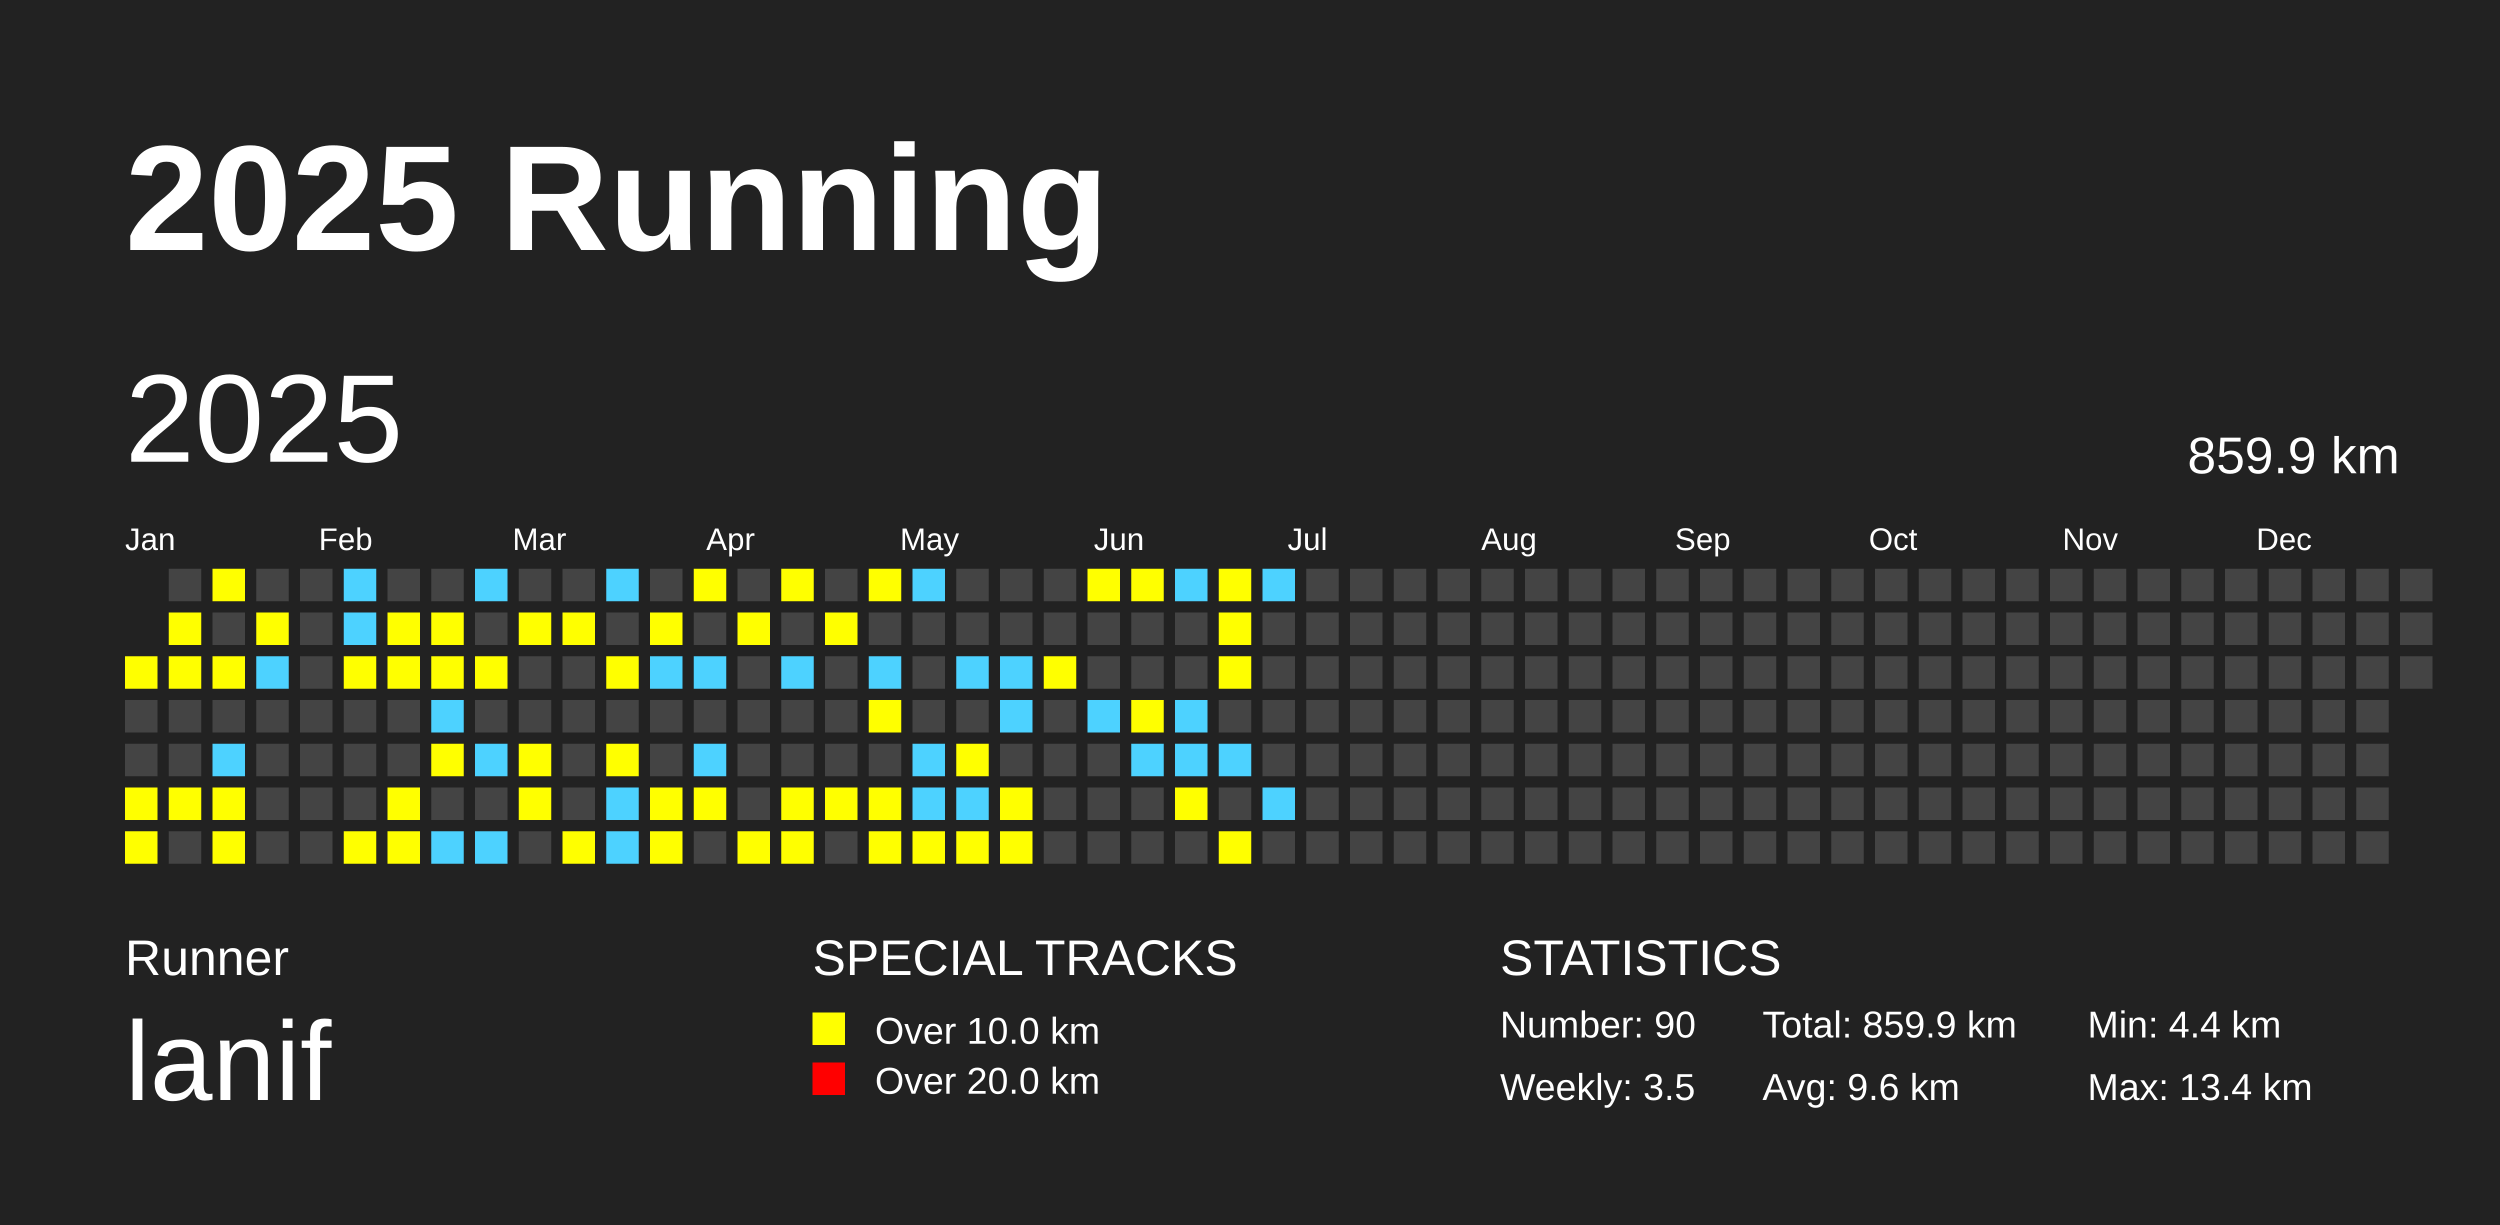
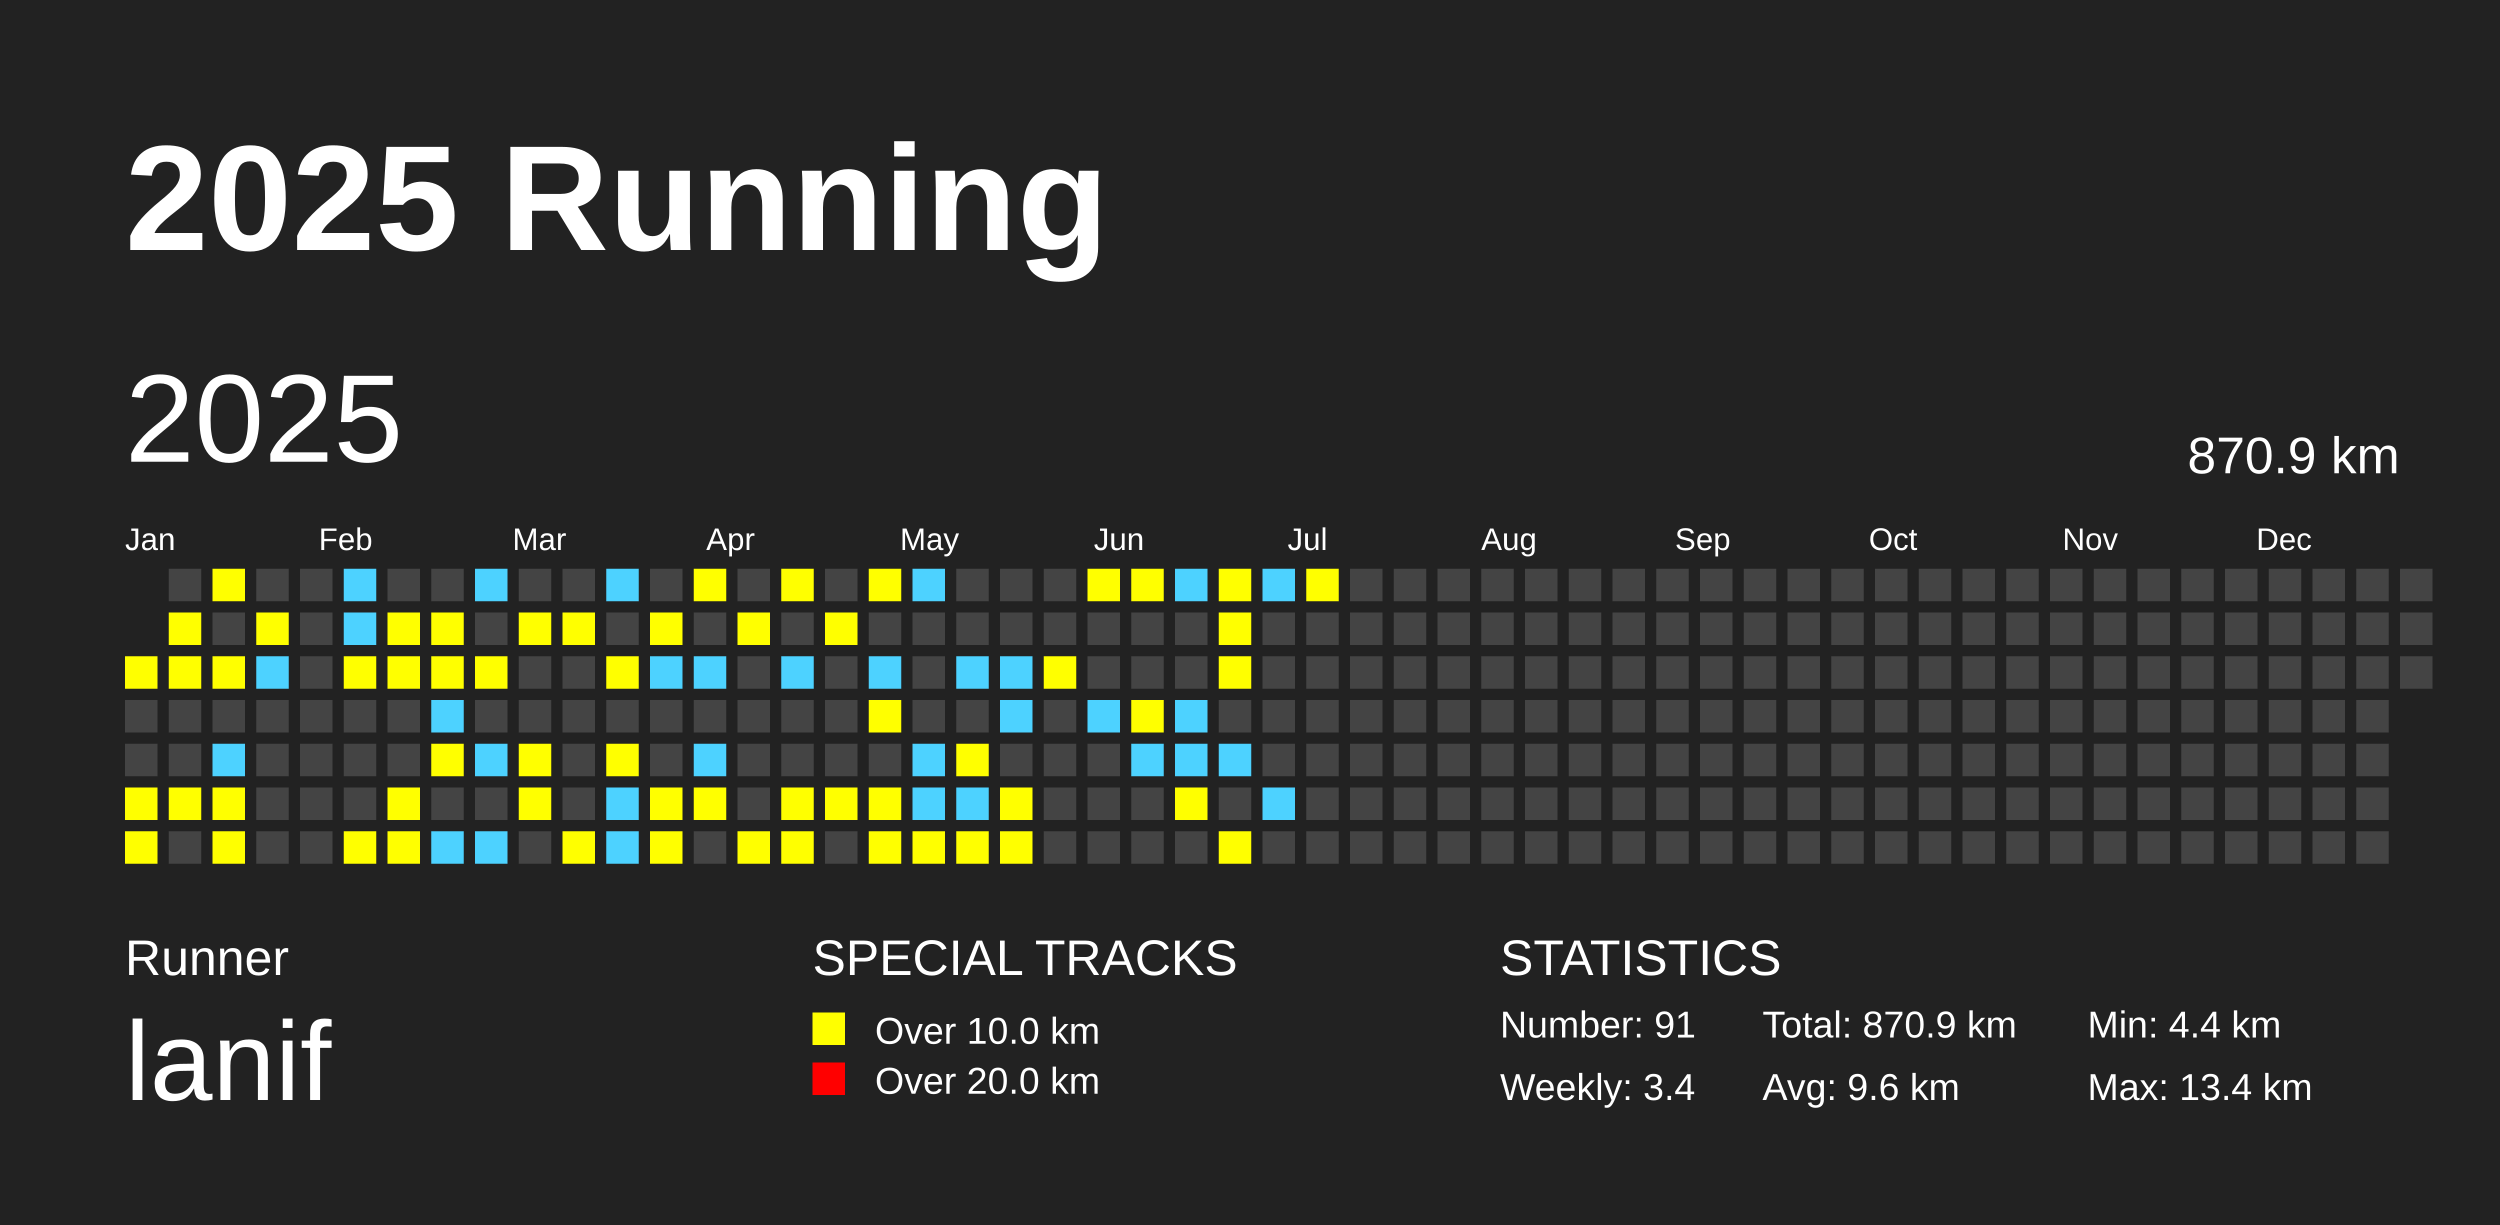
<svg xmlns="http://www.w3.org/2000/svg" baseProfile="full" height="98mm" version="1.1" viewBox="0,0,200,98" width="200mm">
  <defs />
  <rect fill="#222222" height="98" width="200" x="0" y="0" />
  <text fill="#FFFFFF" style="font-size:12px; font-family:Arial; font-weight:bold;" x="10" y="20">2025 Running</text>
  <text fill="#FFFFFF" style="font-size:4px; font-family:Arial" x="10" y="78">Runner</text>
  <text fill="#FFFFFF" style="font-size:9px; font-family:Arial" x="10" y="88">lanif</text>
  <text fill="#FFFFFF" style="font-size:4px; font-family:Arial" x="65" y="78">SPECIAL TRACKS</text>
  <rect fill="yellow" height="2.6" width="2.6" x="65" y="81" />
  <text fill="#FFFFFF" style="font-size:3px; font-family:Arial" x="70" y="83.5">Over 10.0 km</text>
  <rect fill="red" height="2.6" width="2.6" x="65" y="85" />
  <text fill="#FFFFFF" style="font-size:3px; font-family:Arial" x="70" y="87.5">Over 20.0 km</text>
  <text fill="#FFFFFF" style="font-size:4px; font-family:Arial" x="120" y="78">STATISTICS</text>
-   <text fill="#FFFFFF" style="font-size:3px; font-family:Arial" x="120" y="83">Number: 90</text>
-   <text fill="#FFFFFF" style="font-size:3px; font-family:Arial" x="120" y="88">Weekly: 3.5</text>
-   <text fill="#FFFFFF" style="font-size:3px; font-family:Arial" x="141" y="83">Total: 859.9 km</text>
+   <text fill="#FFFFFF" style="font-size:3px; font-family:Arial" x="120" y="83">Number: 91</text>
+   <text fill="#FFFFFF" style="font-size:3px; font-family:Arial" x="120" y="88">Weekly: 3.4</text>
+   <text fill="#FFFFFF" style="font-size:3px; font-family:Arial" x="141" y="83">Total: 870.9 km</text>
  <text fill="#FFFFFF" style="font-size:3px; font-family:Arial" x="141" y="88">Avg: 9.6 km</text>
  <text fill="#FFFFFF" style="font-size:3px; font-family:Arial" x="167" y="83">Min: 4.4 km</text>
  <text fill="#FFFFFF" style="font-size:3px; font-family:Arial" x="167" y="88">Max: 13.4 km</text>
  <text dominant-baseline="hanging" fill="#FFFFFF" style="font-size:10.0px; font-family:Arial;" x="10" y="30">2025</text>
-   <text dominant-baseline="hanging" fill="#FFFFFF" style="font-size:4.125px; font-family:Arial;" x="175" y="35">859.9 km</text>
+   <text dominant-baseline="hanging" fill="#FFFFFF" style="font-size:4.125px; font-family:Arial;" x="175" y="35">870.9 km</text>
  <text fill="#FFFFFF" style="font-size:2.5px; font-family:Arial" x="10.0" y="44">Jan</text>
  <text fill="#FFFFFF" style="font-size:2.5px; font-family:Arial" x="25.5" y="44">Feb</text>
  <text fill="#FFFFFF" style="font-size:2.5px; font-family:Arial" x="41.0" y="44">Mar</text>
  <text fill="#FFFFFF" style="font-size:2.5px; font-family:Arial" x="56.5" y="44">Apr</text>
  <text fill="#FFFFFF" style="font-size:2.5px; font-family:Arial" x="72.0" y="44">May</text>
  <text fill="#FFFFFF" style="font-size:2.5px; font-family:Arial" x="87.5" y="44">Jun</text>
  <text fill="#FFFFFF" style="font-size:2.5px; font-family:Arial" x="103.0" y="44">Jul</text>
  <text fill="#FFFFFF" style="font-size:2.5px; font-family:Arial" x="118.5" y="44">Aug</text>
  <text fill="#FFFFFF" style="font-size:2.5px; font-family:Arial" x="134.0" y="44">Sep</text>
  <text fill="#FFFFFF" style="font-size:2.5px; font-family:Arial" x="149.5" y="44">Oct</text>
  <text fill="#FFFFFF" style="font-size:2.5px; font-family:Arial" x="165.0" y="44">Nov</text>
  <text fill="#FFFFFF" style="font-size:2.5px; font-family:Arial" x="180.5" y="44">Dec</text>
  <rect fill="yellow" height="2.6" width="2.6" x="10.0" y="52.5" />
  <rect fill="#444444" height="2.6" width="2.6" x="10.0" y="56.0" />
  <rect fill="#444444" height="2.6" width="2.6" x="10.0" y="59.5" />
  <rect fill="yellow" height="2.6" width="2.6" x="10.0" y="63.0" />
  <rect fill="yellow" height="2.6" width="2.6" x="10.0" y="66.5" />
  <rect fill="#444444" height="2.6" width="2.6" x="13.5" y="45.5" />
  <rect fill="yellow" height="2.6" width="2.6" x="13.5" y="49.0" />
  <rect fill="yellow" height="2.6" width="2.6" x="13.5" y="52.5" />
  <rect fill="#444444" height="2.6" width="2.6" x="13.5" y="56.0" />
  <rect fill="#444444" height="2.6" width="2.6" x="13.5" y="59.5" />
  <rect fill="yellow" height="2.6" width="2.6" x="13.5" y="63.0" />
  <rect fill="#444444" height="2.6" width="2.6" x="13.5" y="66.5" />
  <rect fill="yellow" height="2.6" width="2.6" x="17.0" y="45.5" />
  <rect fill="#444444" height="2.6" width="2.6" x="17.0" y="49.0" />
  <rect fill="yellow" height="2.6" width="2.6" x="17.0" y="52.5" />
  <rect fill="#444444" height="2.6" width="2.6" x="17.0" y="56.0" />
  <rect fill="#4DD2FF" height="2.6" width="2.6" x="17.0" y="59.5" />
  <rect fill="yellow" height="2.6" width="2.6" x="17.0" y="63.0" />
  <rect fill="yellow" height="2.6" width="2.6" x="17.0" y="66.5" />
  <rect fill="#444444" height="2.6" width="2.6" x="20.5" y="45.5" />
  <rect fill="yellow" height="2.6" width="2.6" x="20.5" y="49.0" />
  <rect fill="#4DD2FF" height="2.6" width="2.6" x="20.5" y="52.5" />
  <rect fill="#444444" height="2.6" width="2.6" x="20.5" y="56.0" />
  <rect fill="#444444" height="2.6" width="2.6" x="20.5" y="59.5" />
  <rect fill="#444444" height="2.6" width="2.6" x="20.5" y="63.0" />
  <rect fill="#444444" height="2.6" width="2.6" x="20.5" y="66.5" />
  <rect fill="#444444" height="2.6" width="2.6" x="24.0" y="45.5" />
  <rect fill="#444444" height="2.6" width="2.6" x="24.0" y="49.0" />
  <rect fill="#444444" height="2.6" width="2.6" x="24.0" y="52.5" />
  <rect fill="#444444" height="2.6" width="2.6" x="24.0" y="56.0" />
  <rect fill="#444444" height="2.6" width="2.6" x="24.0" y="59.5" />
  <rect fill="#444444" height="2.6" width="2.6" x="24.0" y="63.0" />
  <rect fill="#444444" height="2.6" width="2.6" x="24.0" y="66.5" />
  <rect fill="#4DD2FF" height="2.6" width="2.6" x="27.5" y="45.5" />
  <rect fill="#4DD2FF" height="2.6" width="2.6" x="27.5" y="49.0" />
  <rect fill="yellow" height="2.6" width="2.6" x="27.5" y="52.5" />
  <rect fill="#444444" height="2.6" width="2.6" x="27.5" y="56.0" />
  <rect fill="#444444" height="2.6" width="2.6" x="27.5" y="59.5" />
  <rect fill="#444444" height="2.6" width="2.6" x="27.5" y="63.0" />
  <rect fill="yellow" height="2.6" width="2.6" x="27.5" y="66.5" />
  <rect fill="#444444" height="2.6" width="2.6" x="31.0" y="45.5" />
  <rect fill="yellow" height="2.6" width="2.6" x="31.0" y="49.0" />
  <rect fill="yellow" height="2.6" width="2.6" x="31.0" y="52.5" />
  <rect fill="#444444" height="2.6" width="2.6" x="31.0" y="56.0" />
  <rect fill="#444444" height="2.6" width="2.6" x="31.0" y="59.5" />
  <rect fill="yellow" height="2.6" width="2.6" x="31.0" y="63.0" />
  <rect fill="yellow" height="2.6" width="2.6" x="31.0" y="66.5" />
  <rect fill="#444444" height="2.6" width="2.6" x="34.5" y="45.5" />
  <rect fill="yellow" height="2.6" width="2.6" x="34.5" y="49.0" />
  <rect fill="yellow" height="2.6" width="2.6" x="34.5" y="52.5" />
  <rect fill="#4DD2FF" height="2.6" width="2.6" x="34.5" y="56.0" />
  <rect fill="yellow" height="2.6" width="2.6" x="34.5" y="59.5" />
  <rect fill="#444444" height="2.6" width="2.6" x="34.5" y="63.0" />
  <rect fill="#4DD2FF" height="2.6" width="2.6" x="34.5" y="66.5" />
  <rect fill="#4DD2FF" height="2.6" width="2.6" x="38.0" y="45.5" />
  <rect fill="#444444" height="2.6" width="2.6" x="38.0" y="49.0" />
  <rect fill="yellow" height="2.6" width="2.6" x="38.0" y="52.5" />
  <rect fill="#444444" height="2.6" width="2.6" x="38.0" y="56.0" />
  <rect fill="#4DD2FF" height="2.6" width="2.6" x="38.0" y="59.5" />
  <rect fill="#444444" height="2.6" width="2.6" x="38.0" y="63.0" />
  <rect fill="#4DD2FF" height="2.6" width="2.6" x="38.0" y="66.5" />
  <rect fill="#444444" height="2.6" width="2.6" x="41.5" y="45.5" />
  <rect fill="yellow" height="2.6" width="2.6" x="41.5" y="49.0" />
  <rect fill="#444444" height="2.6" width="2.6" x="41.5" y="52.5" />
  <rect fill="#444444" height="2.6" width="2.6" x="41.5" y="56.0" />
  <rect fill="yellow" height="2.6" width="2.6" x="41.5" y="59.5" />
  <rect fill="yellow" height="2.6" width="2.6" x="41.5" y="63.0" />
  <rect fill="#444444" height="2.6" width="2.6" x="41.5" y="66.5" />
  <rect fill="#444444" height="2.6" width="2.6" x="45.0" y="45.5" />
  <rect fill="yellow" height="2.6" width="2.6" x="45.0" y="49.0" />
  <rect fill="#444444" height="2.6" width="2.6" x="45.0" y="52.5" />
  <rect fill="#444444" height="2.6" width="2.6" x="45.0" y="56.0" />
  <rect fill="#444444" height="2.6" width="2.6" x="45.0" y="59.5" />
  <rect fill="#444444" height="2.6" width="2.6" x="45.0" y="63.0" />
  <rect fill="yellow" height="2.6" width="2.6" x="45.0" y="66.5" />
  <rect fill="#4DD2FF" height="2.6" width="2.6" x="48.5" y="45.5" />
  <rect fill="#444444" height="2.6" width="2.6" x="48.5" y="49.0" />
  <rect fill="yellow" height="2.6" width="2.6" x="48.5" y="52.5" />
  <rect fill="#444444" height="2.6" width="2.6" x="48.5" y="56.0" />
  <rect fill="yellow" height="2.6" width="2.6" x="48.5" y="59.5" />
  <rect fill="#4DD2FF" height="2.6" width="2.6" x="48.5" y="63.0" />
  <rect fill="#4DD2FF" height="2.6" width="2.6" x="48.5" y="66.5" />
  <rect fill="#444444" height="2.6" width="2.6" x="52.0" y="45.5" />
  <rect fill="yellow" height="2.6" width="2.6" x="52.0" y="49.0" />
  <rect fill="#4DD2FF" height="2.6" width="2.6" x="52.0" y="52.5" />
  <rect fill="#444444" height="2.6" width="2.6" x="52.0" y="56.0" />
  <rect fill="#444444" height="2.6" width="2.6" x="52.0" y="59.5" />
  <rect fill="yellow" height="2.6" width="2.6" x="52.0" y="63.0" />
  <rect fill="yellow" height="2.6" width="2.6" x="52.0" y="66.5" />
  <rect fill="yellow" height="2.6" width="2.6" x="55.5" y="45.5" />
  <rect fill="#444444" height="2.6" width="2.6" x="55.5" y="49.0" />
  <rect fill="#4DD2FF" height="2.6" width="2.6" x="55.5" y="52.5" />
  <rect fill="#444444" height="2.6" width="2.6" x="55.5" y="56.0" />
  <rect fill="#4DD2FF" height="2.6" width="2.6" x="55.5" y="59.5" />
  <rect fill="yellow" height="2.6" width="2.6" x="55.5" y="63.0" />
  <rect fill="#444444" height="2.6" width="2.6" x="55.5" y="66.5" />
  <rect fill="#444444" height="2.6" width="2.6" x="59.0" y="45.5" />
  <rect fill="yellow" height="2.6" width="2.6" x="59.0" y="49.0" />
  <rect fill="#444444" height="2.6" width="2.6" x="59.0" y="52.5" />
  <rect fill="#444444" height="2.6" width="2.6" x="59.0" y="56.0" />
  <rect fill="#444444" height="2.6" width="2.6" x="59.0" y="59.5" />
  <rect fill="#444444" height="2.6" width="2.6" x="59.0" y="63.0" />
  <rect fill="yellow" height="2.6" width="2.6" x="59.0" y="66.5" />
  <rect fill="yellow" height="2.6" width="2.6" x="62.5" y="45.5" />
  <rect fill="#444444" height="2.6" width="2.6" x="62.5" y="49.0" />
  <rect fill="#4DD2FF" height="2.6" width="2.6" x="62.5" y="52.5" />
  <rect fill="#444444" height="2.6" width="2.6" x="62.5" y="56.0" />
  <rect fill="#444444" height="2.6" width="2.6" x="62.5" y="59.5" />
  <rect fill="yellow" height="2.6" width="2.6" x="62.5" y="63.0" />
  <rect fill="yellow" height="2.6" width="2.6" x="62.5" y="66.5" />
  <rect fill="#444444" height="2.6" width="2.6" x="66.0" y="45.5" />
  <rect fill="yellow" height="2.6" width="2.6" x="66.0" y="49.0" />
  <rect fill="#444444" height="2.6" width="2.6" x="66.0" y="52.5" />
  <rect fill="#444444" height="2.6" width="2.6" x="66.0" y="56.0" />
  <rect fill="#444444" height="2.6" width="2.6" x="66.0" y="59.5" />
  <rect fill="yellow" height="2.6" width="2.6" x="66.0" y="63.0" />
  <rect fill="#444444" height="2.6" width="2.6" x="66.0" y="66.5" />
  <rect fill="yellow" height="2.6" width="2.6" x="69.5" y="45.5" />
  <rect fill="#444444" height="2.6" width="2.6" x="69.5" y="49.0" />
  <rect fill="#4DD2FF" height="2.6" width="2.6" x="69.5" y="52.5" />
  <rect fill="yellow" height="2.6" width="2.6" x="69.5" y="56.0" />
  <rect fill="#444444" height="2.6" width="2.6" x="69.5" y="59.5" />
  <rect fill="yellow" height="2.6" width="2.6" x="69.5" y="63.0" />
  <rect fill="yellow" height="2.6" width="2.6" x="69.5" y="66.5" />
  <rect fill="#4DD2FF" height="2.6" width="2.6" x="73.0" y="45.5" />
  <rect fill="#444444" height="2.6" width="2.6" x="73.0" y="49.0" />
  <rect fill="#444444" height="2.6" width="2.6" x="73.0" y="52.5" />
  <rect fill="#444444" height="2.6" width="2.6" x="73.0" y="56.0" />
  <rect fill="#4DD2FF" height="2.6" width="2.6" x="73.0" y="59.5" />
  <rect fill="#4DD2FF" height="2.6" width="2.6" x="73.0" y="63.0" />
  <rect fill="yellow" height="2.6" width="2.6" x="73.0" y="66.5" />
  <rect fill="#444444" height="2.6" width="2.6" x="76.5" y="45.5" />
  <rect fill="#444444" height="2.6" width="2.6" x="76.5" y="49.0" />
  <rect fill="#4DD2FF" height="2.6" width="2.6" x="76.5" y="52.5" />
  <rect fill="#444444" height="2.6" width="2.6" x="76.5" y="56.0" />
  <rect fill="yellow" height="2.6" width="2.6" x="76.5" y="59.5" />
  <rect fill="#4DD2FF" height="2.6" width="2.6" x="76.5" y="63.0" />
  <rect fill="yellow" height="2.6" width="2.6" x="76.5" y="66.5" />
  <rect fill="#444444" height="2.6" width="2.6" x="80.0" y="45.5" />
  <rect fill="#444444" height="2.6" width="2.6" x="80.0" y="49.0" />
  <rect fill="#4DD2FF" height="2.6" width="2.6" x="80.0" y="52.5" />
  <rect fill="#4DD2FF" height="2.6" width="2.6" x="80.0" y="56.0" />
  <rect fill="#444444" height="2.6" width="2.6" x="80.0" y="59.5" />
  <rect fill="yellow" height="2.6" width="2.6" x="80.0" y="63.0" />
  <rect fill="yellow" height="2.6" width="2.6" x="80.0" y="66.5" />
  <rect fill="#444444" height="2.6" width="2.6" x="83.5" y="45.5" />
  <rect fill="#444444" height="2.6" width="2.6" x="83.5" y="49.0" />
  <rect fill="yellow" height="2.6" width="2.6" x="83.5" y="52.5" />
  <rect fill="#444444" height="2.6" width="2.6" x="83.5" y="56.0" />
  <rect fill="#444444" height="2.6" width="2.6" x="83.5" y="59.5" />
  <rect fill="#444444" height="2.6" width="2.6" x="83.5" y="63.0" />
  <rect fill="#444444" height="2.6" width="2.6" x="83.5" y="66.5" />
  <rect fill="yellow" height="2.6" width="2.6" x="87.0" y="45.5" />
  <rect fill="#444444" height="2.6" width="2.6" x="87.0" y="49.0" />
  <rect fill="#444444" height="2.6" width="2.6" x="87.0" y="52.5" />
  <rect fill="#4DD2FF" height="2.6" width="2.6" x="87.0" y="56.0" />
  <rect fill="#444444" height="2.6" width="2.6" x="87.0" y="59.5" />
  <rect fill="#444444" height="2.6" width="2.6" x="87.0" y="63.0" />
  <rect fill="#444444" height="2.6" width="2.6" x="87.0" y="66.5" />
  <rect fill="yellow" height="2.6" width="2.6" x="90.5" y="45.5" />
  <rect fill="#444444" height="2.6" width="2.6" x="90.5" y="49.0" />
  <rect fill="#444444" height="2.6" width="2.6" x="90.5" y="52.5" />
  <rect fill="yellow" height="2.6" width="2.6" x="90.5" y="56.0" />
  <rect fill="#4DD2FF" height="2.6" width="2.6" x="90.5" y="59.5" />
  <rect fill="#444444" height="2.6" width="2.6" x="90.5" y="63.0" />
  <rect fill="#444444" height="2.6" width="2.6" x="90.5" y="66.5" />
  <rect fill="#4DD2FF" height="2.6" width="2.6" x="94.0" y="45.5" />
  <rect fill="#444444" height="2.6" width="2.6" x="94.0" y="49.0" />
  <rect fill="#444444" height="2.6" width="2.6" x="94.0" y="52.5" />
  <rect fill="#4DD2FF" height="2.6" width="2.6" x="94.0" y="56.0" />
  <rect fill="#4DD2FF" height="2.6" width="2.6" x="94.0" y="59.5" />
  <rect fill="yellow" height="2.6" width="2.6" x="94.0" y="63.0" />
  <rect fill="#444444" height="2.6" width="2.6" x="94.0" y="66.5" />
  <rect fill="yellow" height="2.6" width="2.6" x="97.5" y="45.5" />
  <rect fill="yellow" height="2.6" width="2.6" x="97.5" y="49.0" />
  <rect fill="yellow" height="2.6" width="2.6" x="97.5" y="52.5" />
  <rect fill="#444444" height="2.6" width="2.6" x="97.5" y="56.0" />
  <rect fill="#4DD2FF" height="2.6" width="2.6" x="97.5" y="59.5" />
  <rect fill="#444444" height="2.6" width="2.6" x="97.5" y="63.0" />
  <rect fill="yellow" height="2.6" width="2.6" x="97.5" y="66.5" />
  <rect fill="#4DD2FF" height="2.6" width="2.6" x="101.0" y="45.5" />
  <rect fill="#444444" height="2.6" width="2.6" x="101.0" y="49.0" />
  <rect fill="#444444" height="2.6" width="2.6" x="101.0" y="52.5" />
  <rect fill="#444444" height="2.6" width="2.6" x="101.0" y="56.0" />
  <rect fill="#444444" height="2.6" width="2.6" x="101.0" y="59.5" />
  <rect fill="#4DD2FF" height="2.6" width="2.6" x="101.0" y="63.0" />
  <rect fill="#444444" height="2.6" width="2.6" x="101.0" y="66.5" />
-   <rect fill="#444444" height="2.6" width="2.6" x="104.5" y="45.5" />
+   <rect fill="yellow" height="2.6" width="2.6" x="104.5" y="45.5" />
  <rect fill="#444444" height="2.6" width="2.6" x="104.5" y="49.0" />
  <rect fill="#444444" height="2.6" width="2.6" x="104.5" y="52.5" />
  <rect fill="#444444" height="2.6" width="2.6" x="104.5" y="56.0" />
  <rect fill="#444444" height="2.6" width="2.6" x="104.5" y="59.5" />
  <rect fill="#444444" height="2.6" width="2.6" x="104.5" y="63.0" />
  <rect fill="#444444" height="2.6" width="2.6" x="104.5" y="66.5" />
  <rect fill="#444444" height="2.6" width="2.6" x="108.0" y="45.5" />
  <rect fill="#444444" height="2.6" width="2.6" x="108.0" y="49.0" />
  <rect fill="#444444" height="2.6" width="2.6" x="108.0" y="52.5" />
  <rect fill="#444444" height="2.6" width="2.6" x="108.0" y="56.0" />
  <rect fill="#444444" height="2.6" width="2.6" x="108.0" y="59.5" />
  <rect fill="#444444" height="2.6" width="2.6" x="108.0" y="63.0" />
  <rect fill="#444444" height="2.6" width="2.6" x="108.0" y="66.5" />
  <rect fill="#444444" height="2.6" width="2.6" x="111.5" y="45.5" />
  <rect fill="#444444" height="2.6" width="2.6" x="111.5" y="49.0" />
  <rect fill="#444444" height="2.6" width="2.6" x="111.5" y="52.5" />
  <rect fill="#444444" height="2.6" width="2.6" x="111.5" y="56.0" />
  <rect fill="#444444" height="2.6" width="2.6" x="111.5" y="59.5" />
  <rect fill="#444444" height="2.6" width="2.6" x="111.5" y="63.0" />
  <rect fill="#444444" height="2.6" width="2.6" x="111.5" y="66.5" />
  <rect fill="#444444" height="2.6" width="2.6" x="115.0" y="45.5" />
  <rect fill="#444444" height="2.6" width="2.6" x="115.0" y="49.0" />
  <rect fill="#444444" height="2.6" width="2.6" x="115.0" y="52.5" />
  <rect fill="#444444" height="2.6" width="2.6" x="115.0" y="56.0" />
  <rect fill="#444444" height="2.6" width="2.6" x="115.0" y="59.5" />
  <rect fill="#444444" height="2.6" width="2.6" x="115.0" y="63.0" />
  <rect fill="#444444" height="2.6" width="2.6" x="115.0" y="66.5" />
  <rect fill="#444444" height="2.6" width="2.6" x="118.5" y="45.5" />
  <rect fill="#444444" height="2.6" width="2.6" x="118.5" y="49.0" />
  <rect fill="#444444" height="2.6" width="2.6" x="118.5" y="52.5" />
  <rect fill="#444444" height="2.6" width="2.6" x="118.5" y="56.0" />
  <rect fill="#444444" height="2.6" width="2.6" x="118.5" y="59.5" />
  <rect fill="#444444" height="2.6" width="2.6" x="118.5" y="63.0" />
  <rect fill="#444444" height="2.6" width="2.6" x="118.5" y="66.5" />
  <rect fill="#444444" height="2.6" width="2.6" x="122.0" y="45.5" />
  <rect fill="#444444" height="2.6" width="2.6" x="122.0" y="49.0" />
  <rect fill="#444444" height="2.6" width="2.6" x="122.0" y="52.5" />
  <rect fill="#444444" height="2.6" width="2.6" x="122.0" y="56.0" />
  <rect fill="#444444" height="2.6" width="2.6" x="122.0" y="59.5" />
  <rect fill="#444444" height="2.6" width="2.6" x="122.0" y="63.0" />
  <rect fill="#444444" height="2.6" width="2.6" x="122.0" y="66.5" />
  <rect fill="#444444" height="2.6" width="2.6" x="125.5" y="45.5" />
  <rect fill="#444444" height="2.6" width="2.6" x="125.5" y="49.0" />
  <rect fill="#444444" height="2.6" width="2.6" x="125.5" y="52.5" />
  <rect fill="#444444" height="2.6" width="2.6" x="125.5" y="56.0" />
  <rect fill="#444444" height="2.6" width="2.6" x="125.5" y="59.5" />
  <rect fill="#444444" height="2.6" width="2.6" x="125.5" y="63.0" />
  <rect fill="#444444" height="2.6" width="2.6" x="125.5" y="66.5" />
  <rect fill="#444444" height="2.6" width="2.6" x="129.0" y="45.5" />
  <rect fill="#444444" height="2.6" width="2.6" x="129.0" y="49.0" />
  <rect fill="#444444" height="2.6" width="2.6" x="129.0" y="52.5" />
  <rect fill="#444444" height="2.6" width="2.6" x="129.0" y="56.0" />
  <rect fill="#444444" height="2.6" width="2.6" x="129.0" y="59.5" />
  <rect fill="#444444" height="2.6" width="2.6" x="129.0" y="63.0" />
  <rect fill="#444444" height="2.6" width="2.6" x="129.0" y="66.5" />
  <rect fill="#444444" height="2.6" width="2.6" x="132.5" y="45.5" />
  <rect fill="#444444" height="2.6" width="2.6" x="132.5" y="49.0" />
  <rect fill="#444444" height="2.6" width="2.6" x="132.5" y="52.5" />
  <rect fill="#444444" height="2.6" width="2.6" x="132.5" y="56.0" />
  <rect fill="#444444" height="2.6" width="2.6" x="132.5" y="59.5" />
  <rect fill="#444444" height="2.6" width="2.6" x="132.5" y="63.0" />
  <rect fill="#444444" height="2.6" width="2.6" x="132.5" y="66.5" />
  <rect fill="#444444" height="2.6" width="2.6" x="136.0" y="45.5" />
  <rect fill="#444444" height="2.6" width="2.6" x="136.0" y="49.0" />
  <rect fill="#444444" height="2.6" width="2.6" x="136.0" y="52.5" />
  <rect fill="#444444" height="2.6" width="2.6" x="136.0" y="56.0" />
  <rect fill="#444444" height="2.6" width="2.6" x="136.0" y="59.5" />
  <rect fill="#444444" height="2.6" width="2.6" x="136.0" y="63.0" />
  <rect fill="#444444" height="2.6" width="2.6" x="136.0" y="66.5" />
  <rect fill="#444444" height="2.6" width="2.6" x="139.5" y="45.5" />
  <rect fill="#444444" height="2.6" width="2.6" x="139.5" y="49.0" />
  <rect fill="#444444" height="2.6" width="2.6" x="139.5" y="52.5" />
  <rect fill="#444444" height="2.6" width="2.6" x="139.5" y="56.0" />
  <rect fill="#444444" height="2.6" width="2.6" x="139.5" y="59.5" />
  <rect fill="#444444" height="2.6" width="2.6" x="139.5" y="63.0" />
  <rect fill="#444444" height="2.6" width="2.6" x="139.5" y="66.5" />
  <rect fill="#444444" height="2.6" width="2.6" x="143.0" y="45.5" />
  <rect fill="#444444" height="2.6" width="2.6" x="143.0" y="49.0" />
  <rect fill="#444444" height="2.6" width="2.6" x="143.0" y="52.5" />
  <rect fill="#444444" height="2.6" width="2.6" x="143.0" y="56.0" />
  <rect fill="#444444" height="2.6" width="2.6" x="143.0" y="59.5" />
  <rect fill="#444444" height="2.6" width="2.6" x="143.0" y="63.0" />
  <rect fill="#444444" height="2.6" width="2.6" x="143.0" y="66.5" />
  <rect fill="#444444" height="2.6" width="2.6" x="146.5" y="45.5" />
  <rect fill="#444444" height="2.6" width="2.6" x="146.5" y="49.0" />
  <rect fill="#444444" height="2.6" width="2.6" x="146.5" y="52.5" />
  <rect fill="#444444" height="2.6" width="2.6" x="146.5" y="56.0" />
  <rect fill="#444444" height="2.6" width="2.6" x="146.5" y="59.5" />
  <rect fill="#444444" height="2.6" width="2.6" x="146.5" y="63.0" />
  <rect fill="#444444" height="2.6" width="2.6" x="146.5" y="66.5" />
  <rect fill="#444444" height="2.6" width="2.6" x="150.0" y="45.5" />
  <rect fill="#444444" height="2.6" width="2.6" x="150.0" y="49.0" />
  <rect fill="#444444" height="2.6" width="2.6" x="150.0" y="52.5" />
  <rect fill="#444444" height="2.6" width="2.6" x="150.0" y="56.0" />
  <rect fill="#444444" height="2.6" width="2.6" x="150.0" y="59.5" />
  <rect fill="#444444" height="2.6" width="2.6" x="150.0" y="63.0" />
  <rect fill="#444444" height="2.6" width="2.6" x="150.0" y="66.5" />
  <rect fill="#444444" height="2.6" width="2.6" x="153.5" y="45.5" />
  <rect fill="#444444" height="2.6" width="2.6" x="153.5" y="49.0" />
  <rect fill="#444444" height="2.6" width="2.6" x="153.5" y="52.5" />
  <rect fill="#444444" height="2.6" width="2.6" x="153.5" y="56.0" />
  <rect fill="#444444" height="2.6" width="2.6" x="153.5" y="59.5" />
  <rect fill="#444444" height="2.6" width="2.6" x="153.5" y="63.0" />
  <rect fill="#444444" height="2.6" width="2.6" x="153.5" y="66.5" />
  <rect fill="#444444" height="2.6" width="2.6" x="157.0" y="45.5" />
  <rect fill="#444444" height="2.6" width="2.6" x="157.0" y="49.0" />
  <rect fill="#444444" height="2.6" width="2.6" x="157.0" y="52.5" />
  <rect fill="#444444" height="2.6" width="2.6" x="157.0" y="56.0" />
  <rect fill="#444444" height="2.6" width="2.6" x="157.0" y="59.5" />
  <rect fill="#444444" height="2.6" width="2.6" x="157.0" y="63.0" />
  <rect fill="#444444" height="2.6" width="2.6" x="157.0" y="66.5" />
  <rect fill="#444444" height="2.6" width="2.6" x="160.5" y="45.5" />
  <rect fill="#444444" height="2.6" width="2.6" x="160.5" y="49.0" />
  <rect fill="#444444" height="2.6" width="2.6" x="160.5" y="52.5" />
  <rect fill="#444444" height="2.6" width="2.6" x="160.5" y="56.0" />
  <rect fill="#444444" height="2.6" width="2.6" x="160.5" y="59.5" />
  <rect fill="#444444" height="2.6" width="2.6" x="160.5" y="63.0" />
  <rect fill="#444444" height="2.6" width="2.6" x="160.5" y="66.5" />
  <rect fill="#444444" height="2.6" width="2.6" x="164.0" y="45.5" />
  <rect fill="#444444" height="2.6" width="2.6" x="164.0" y="49.0" />
  <rect fill="#444444" height="2.6" width="2.6" x="164.0" y="52.5" />
  <rect fill="#444444" height="2.6" width="2.6" x="164.0" y="56.0" />
  <rect fill="#444444" height="2.6" width="2.6" x="164.0" y="59.5" />
  <rect fill="#444444" height="2.6" width="2.6" x="164.0" y="63.0" />
  <rect fill="#444444" height="2.6" width="2.6" x="164.0" y="66.5" />
  <rect fill="#444444" height="2.6" width="2.6" x="167.5" y="45.5" />
  <rect fill="#444444" height="2.6" width="2.6" x="167.5" y="49.0" />
  <rect fill="#444444" height="2.6" width="2.6" x="167.5" y="52.5" />
  <rect fill="#444444" height="2.6" width="2.6" x="167.5" y="56.0" />
  <rect fill="#444444" height="2.6" width="2.6" x="167.5" y="59.5" />
  <rect fill="#444444" height="2.6" width="2.6" x="167.5" y="63.0" />
  <rect fill="#444444" height="2.6" width="2.6" x="167.5" y="66.5" />
  <rect fill="#444444" height="2.6" width="2.6" x="171.0" y="45.5" />
  <rect fill="#444444" height="2.6" width="2.6" x="171.0" y="49.0" />
  <rect fill="#444444" height="2.6" width="2.6" x="171.0" y="52.5" />
  <rect fill="#444444" height="2.6" width="2.6" x="171.0" y="56.0" />
  <rect fill="#444444" height="2.6" width="2.6" x="171.0" y="59.5" />
  <rect fill="#444444" height="2.6" width="2.6" x="171.0" y="63.0" />
  <rect fill="#444444" height="2.6" width="2.6" x="171.0" y="66.5" />
  <rect fill="#444444" height="2.6" width="2.6" x="174.5" y="45.5" />
  <rect fill="#444444" height="2.6" width="2.6" x="174.5" y="49.0" />
  <rect fill="#444444" height="2.6" width="2.6" x="174.5" y="52.5" />
  <rect fill="#444444" height="2.6" width="2.6" x="174.5" y="56.0" />
  <rect fill="#444444" height="2.6" width="2.6" x="174.5" y="59.5" />
  <rect fill="#444444" height="2.6" width="2.6" x="174.5" y="63.0" />
  <rect fill="#444444" height="2.6" width="2.6" x="174.5" y="66.5" />
  <rect fill="#444444" height="2.6" width="2.6" x="178.0" y="45.5" />
  <rect fill="#444444" height="2.6" width="2.6" x="178.0" y="49.0" />
  <rect fill="#444444" height="2.6" width="2.6" x="178.0" y="52.5" />
  <rect fill="#444444" height="2.6" width="2.6" x="178.0" y="56.0" />
  <rect fill="#444444" height="2.6" width="2.6" x="178.0" y="59.5" />
  <rect fill="#444444" height="2.6" width="2.6" x="178.0" y="63.0" />
  <rect fill="#444444" height="2.6" width="2.6" x="178.0" y="66.5" />
  <rect fill="#444444" height="2.6" width="2.6" x="181.5" y="45.5" />
  <rect fill="#444444" height="2.6" width="2.6" x="181.5" y="49.0" />
  <rect fill="#444444" height="2.6" width="2.6" x="181.5" y="52.5" />
  <rect fill="#444444" height="2.6" width="2.6" x="181.5" y="56.0" />
  <rect fill="#444444" height="2.6" width="2.6" x="181.5" y="59.5" />
  <rect fill="#444444" height="2.6" width="2.6" x="181.5" y="63.0" />
  <rect fill="#444444" height="2.6" width="2.6" x="181.5" y="66.5" />
  <rect fill="#444444" height="2.6" width="2.6" x="185.0" y="45.5" />
  <rect fill="#444444" height="2.6" width="2.6" x="185.0" y="49.0" />
  <rect fill="#444444" height="2.6" width="2.6" x="185.0" y="52.5" />
  <rect fill="#444444" height="2.6" width="2.6" x="185.0" y="56.0" />
  <rect fill="#444444" height="2.6" width="2.6" x="185.0" y="59.5" />
  <rect fill="#444444" height="2.6" width="2.6" x="185.0" y="63.0" />
  <rect fill="#444444" height="2.6" width="2.6" x="185.0" y="66.5" />
  <rect fill="#444444" height="2.6" width="2.6" x="188.5" y="45.5" />
  <rect fill="#444444" height="2.6" width="2.6" x="188.5" y="49.0" />
  <rect fill="#444444" height="2.6" width="2.6" x="188.5" y="52.5" />
  <rect fill="#444444" height="2.6" width="2.6" x="188.5" y="56.0" />
  <rect fill="#444444" height="2.6" width="2.6" x="188.5" y="59.5" />
  <rect fill="#444444" height="2.6" width="2.6" x="188.5" y="63.0" />
  <rect fill="#444444" height="2.6" width="2.6" x="188.5" y="66.5" />
  <rect fill="#444444" height="2.6" width="2.6" x="192.0" y="45.5" />
  <rect fill="#444444" height="2.6" width="2.6" x="192.0" y="49.0" />
  <rect fill="#444444" height="2.6" width="2.6" x="192.0" y="52.5" />
</svg>
